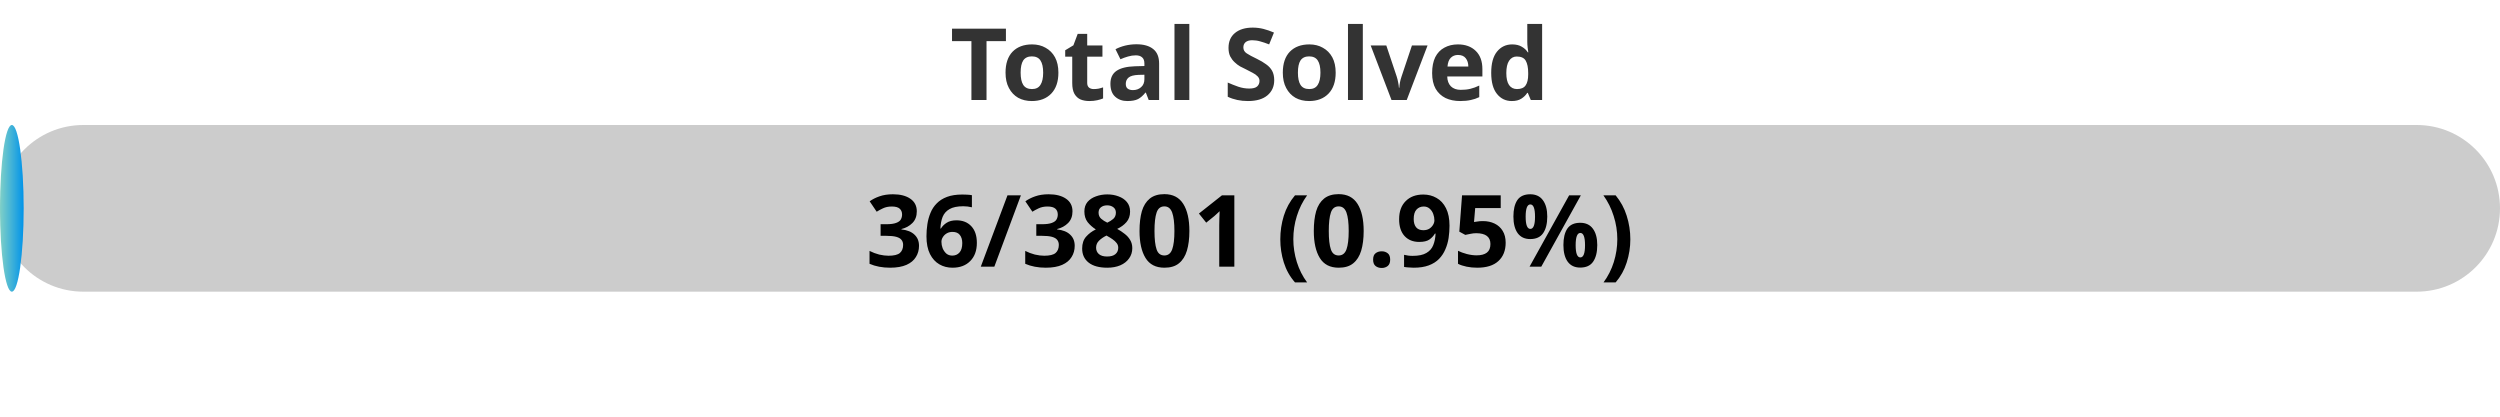
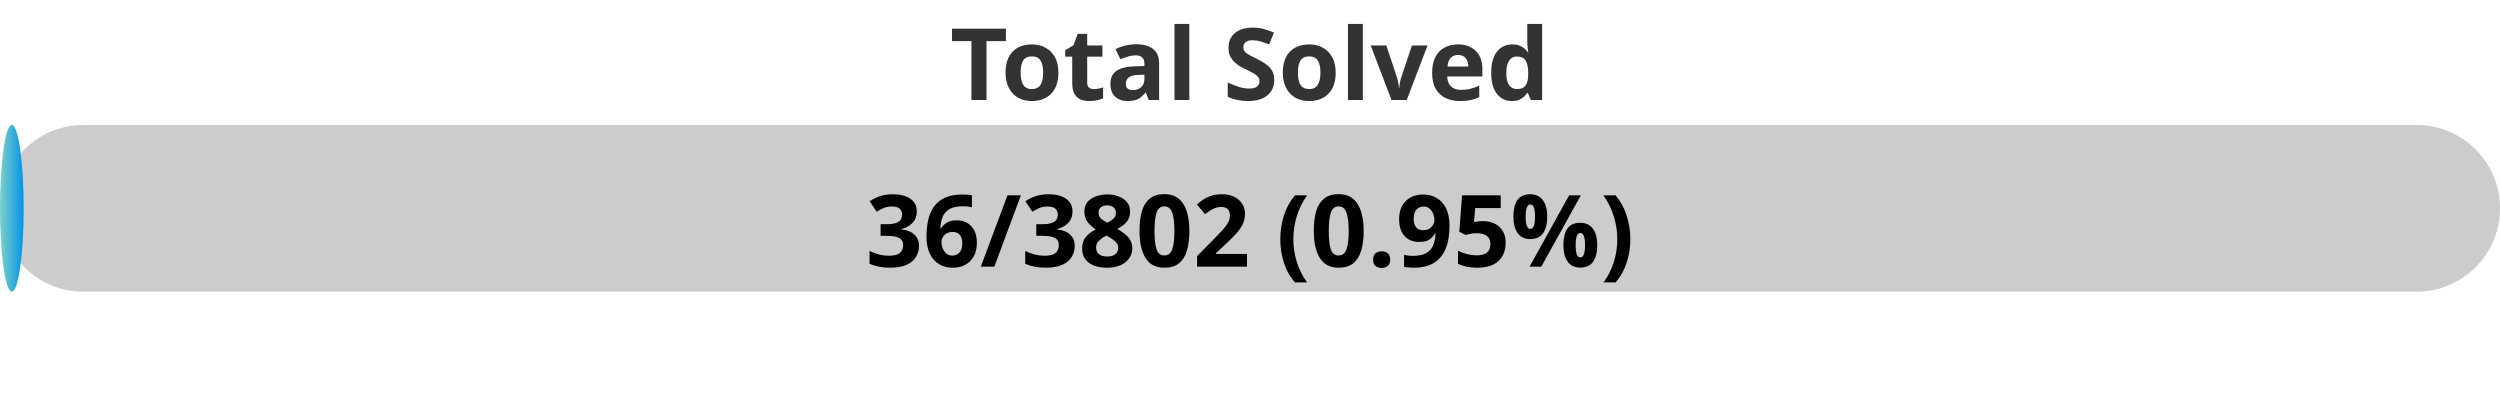
<svg xmlns="http://www.w3.org/2000/svg" width="300" height="50">
  <defs>
    <linearGradient id="gradient" x1="0%" y1="0%" x2="100%" y2="0%">
      <stop offset="0%" stop-color="#80D0C7" />
      <stop offset="100%" stop-color="#0093E9" />
    </linearGradient>
    <style>
            .progress-bar {
                fill: url(#gradient);
            }
            text {
                font-weight: bold;
                font-family: Verdana, Geneva, sans-serif;
            }
        </style>
  </defs>
  <rect x="0" y="15" width="300" height="20" rx="10" fill="#ccc" />
  <rect x="0" y="15" width="2.84" height="20" rx="10" class="progress-bar" />
  <text x="150" y="12" text-anchor="middle" font-size="12" fill="#333">Total Solved</text>
-   <text x="150" y="32" text-anchor="middle" font-size="12" fill="#000">36/3801 (0.95%)</text>
+   <text x="150" y="32" text-anchor="middle" font-size="12" fill="#000">36/3802 (0.95%)</text>
</svg>
